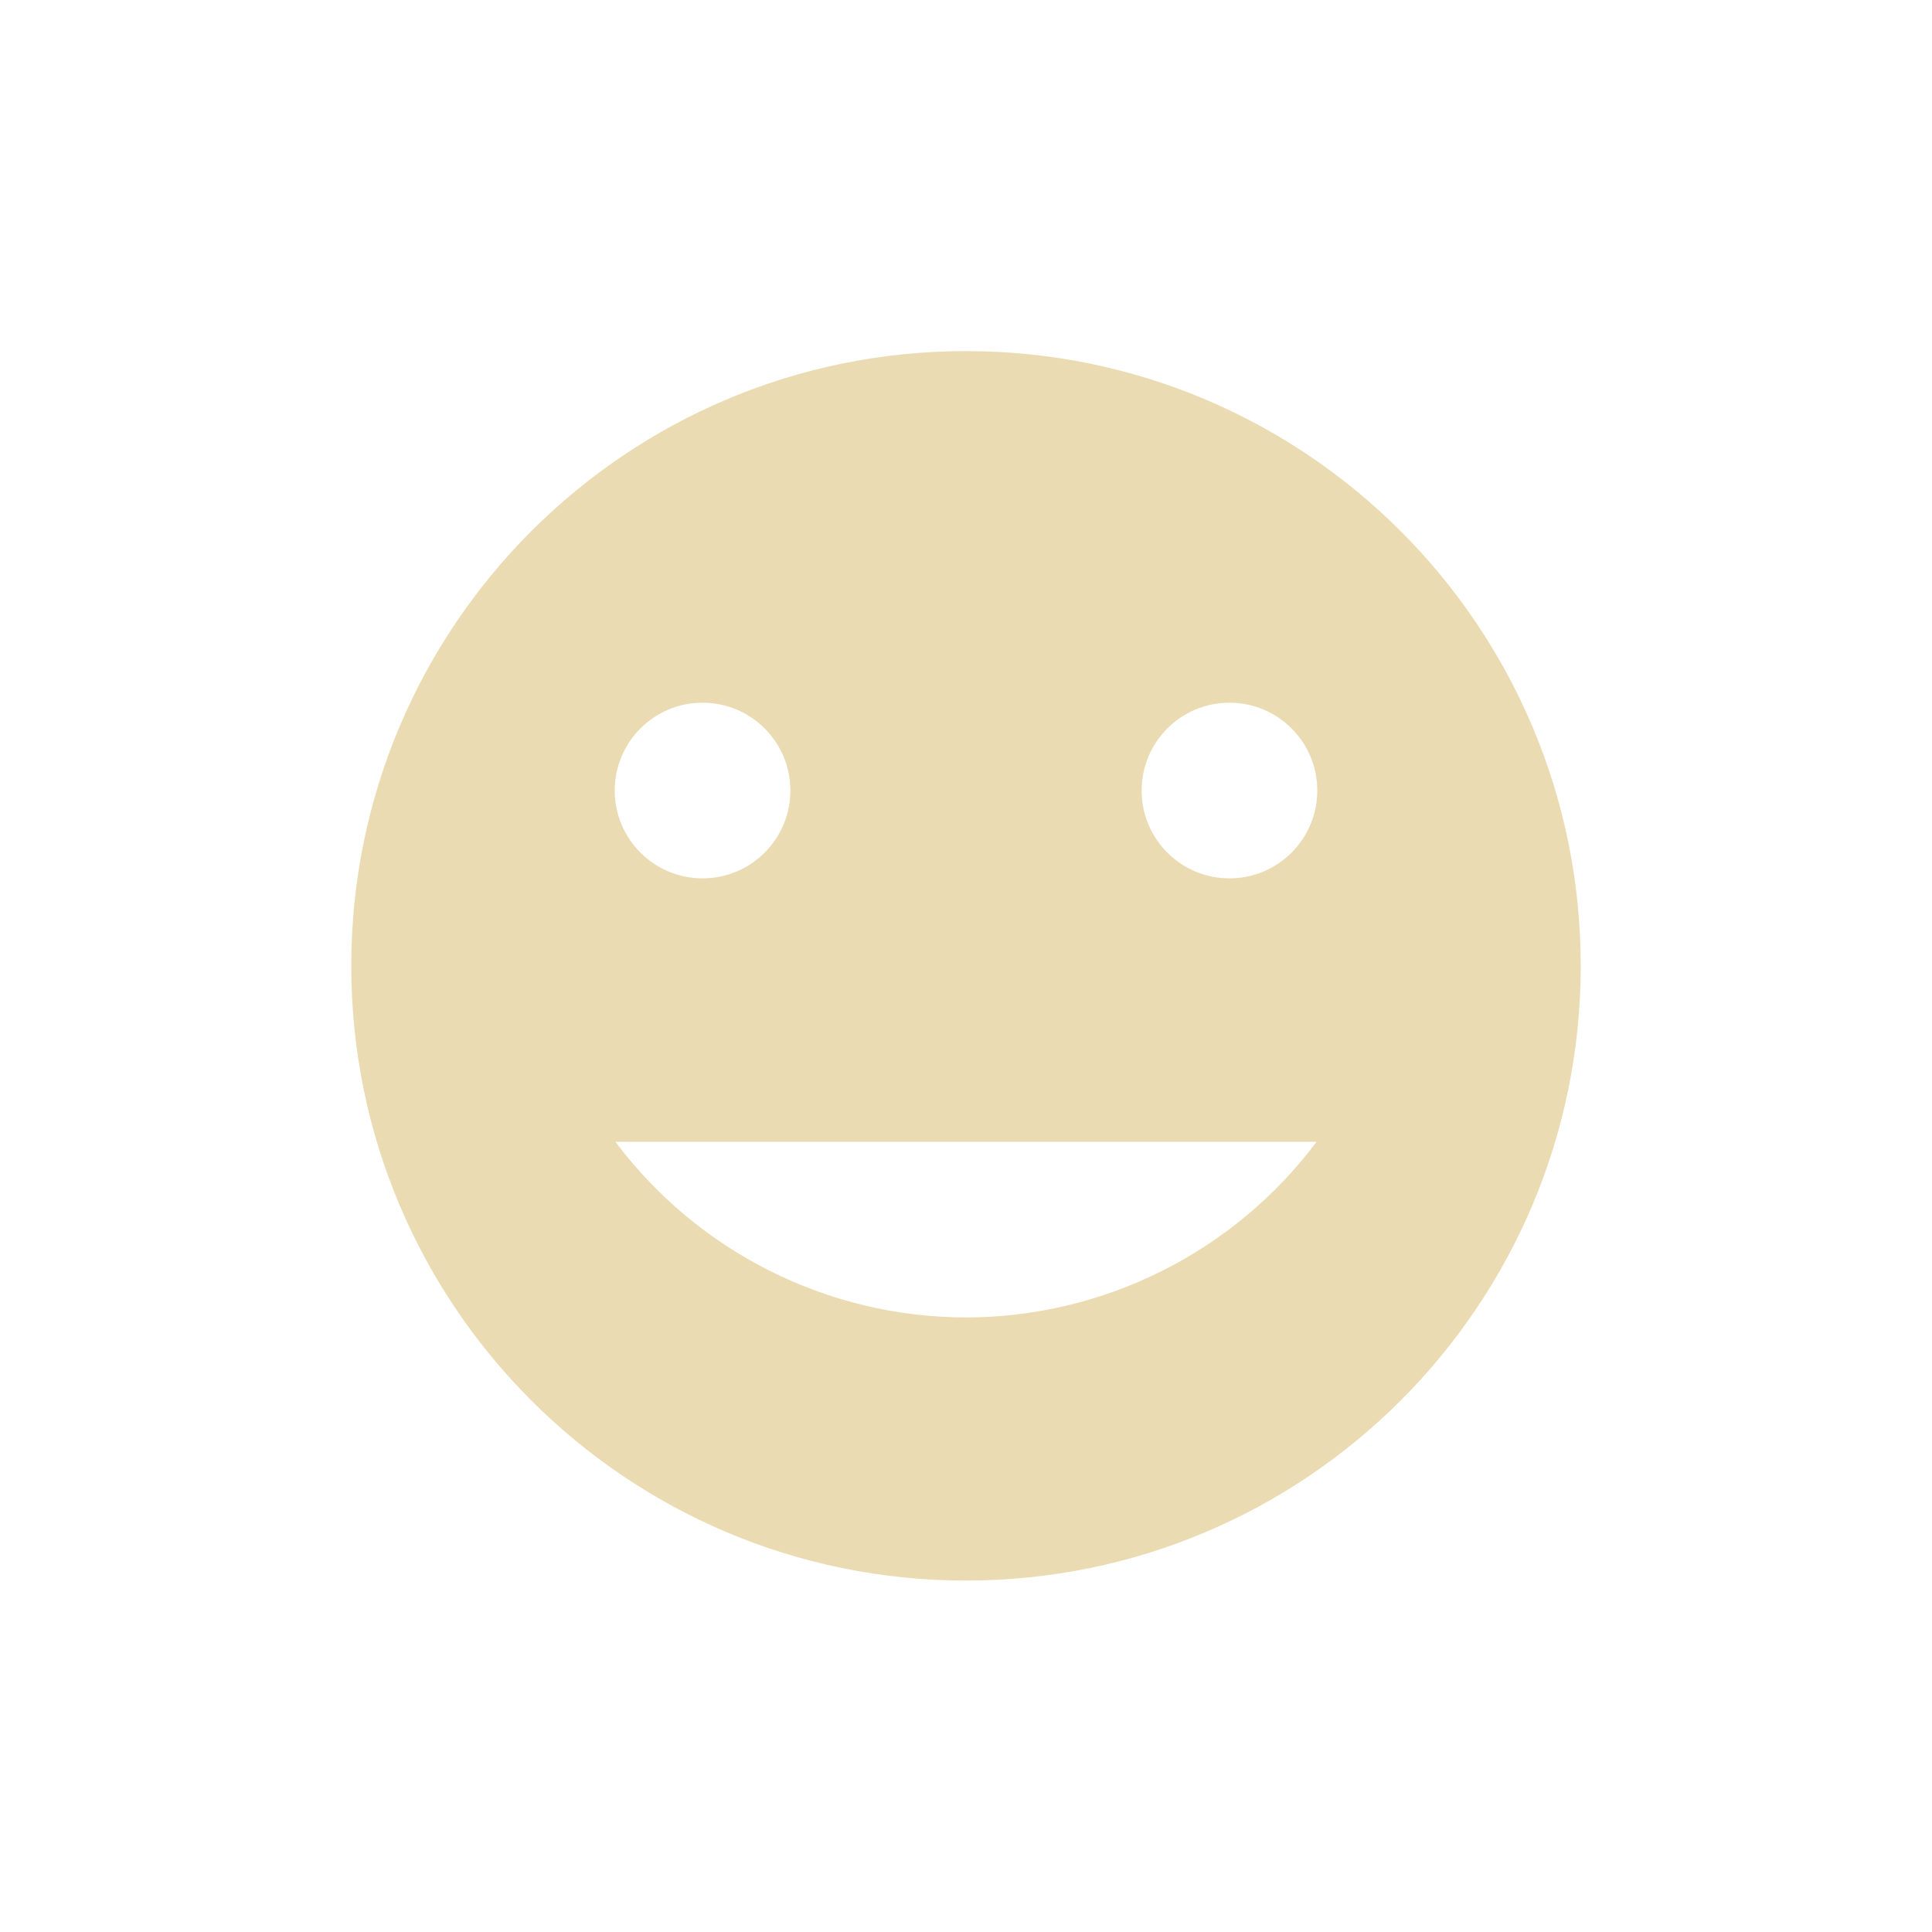
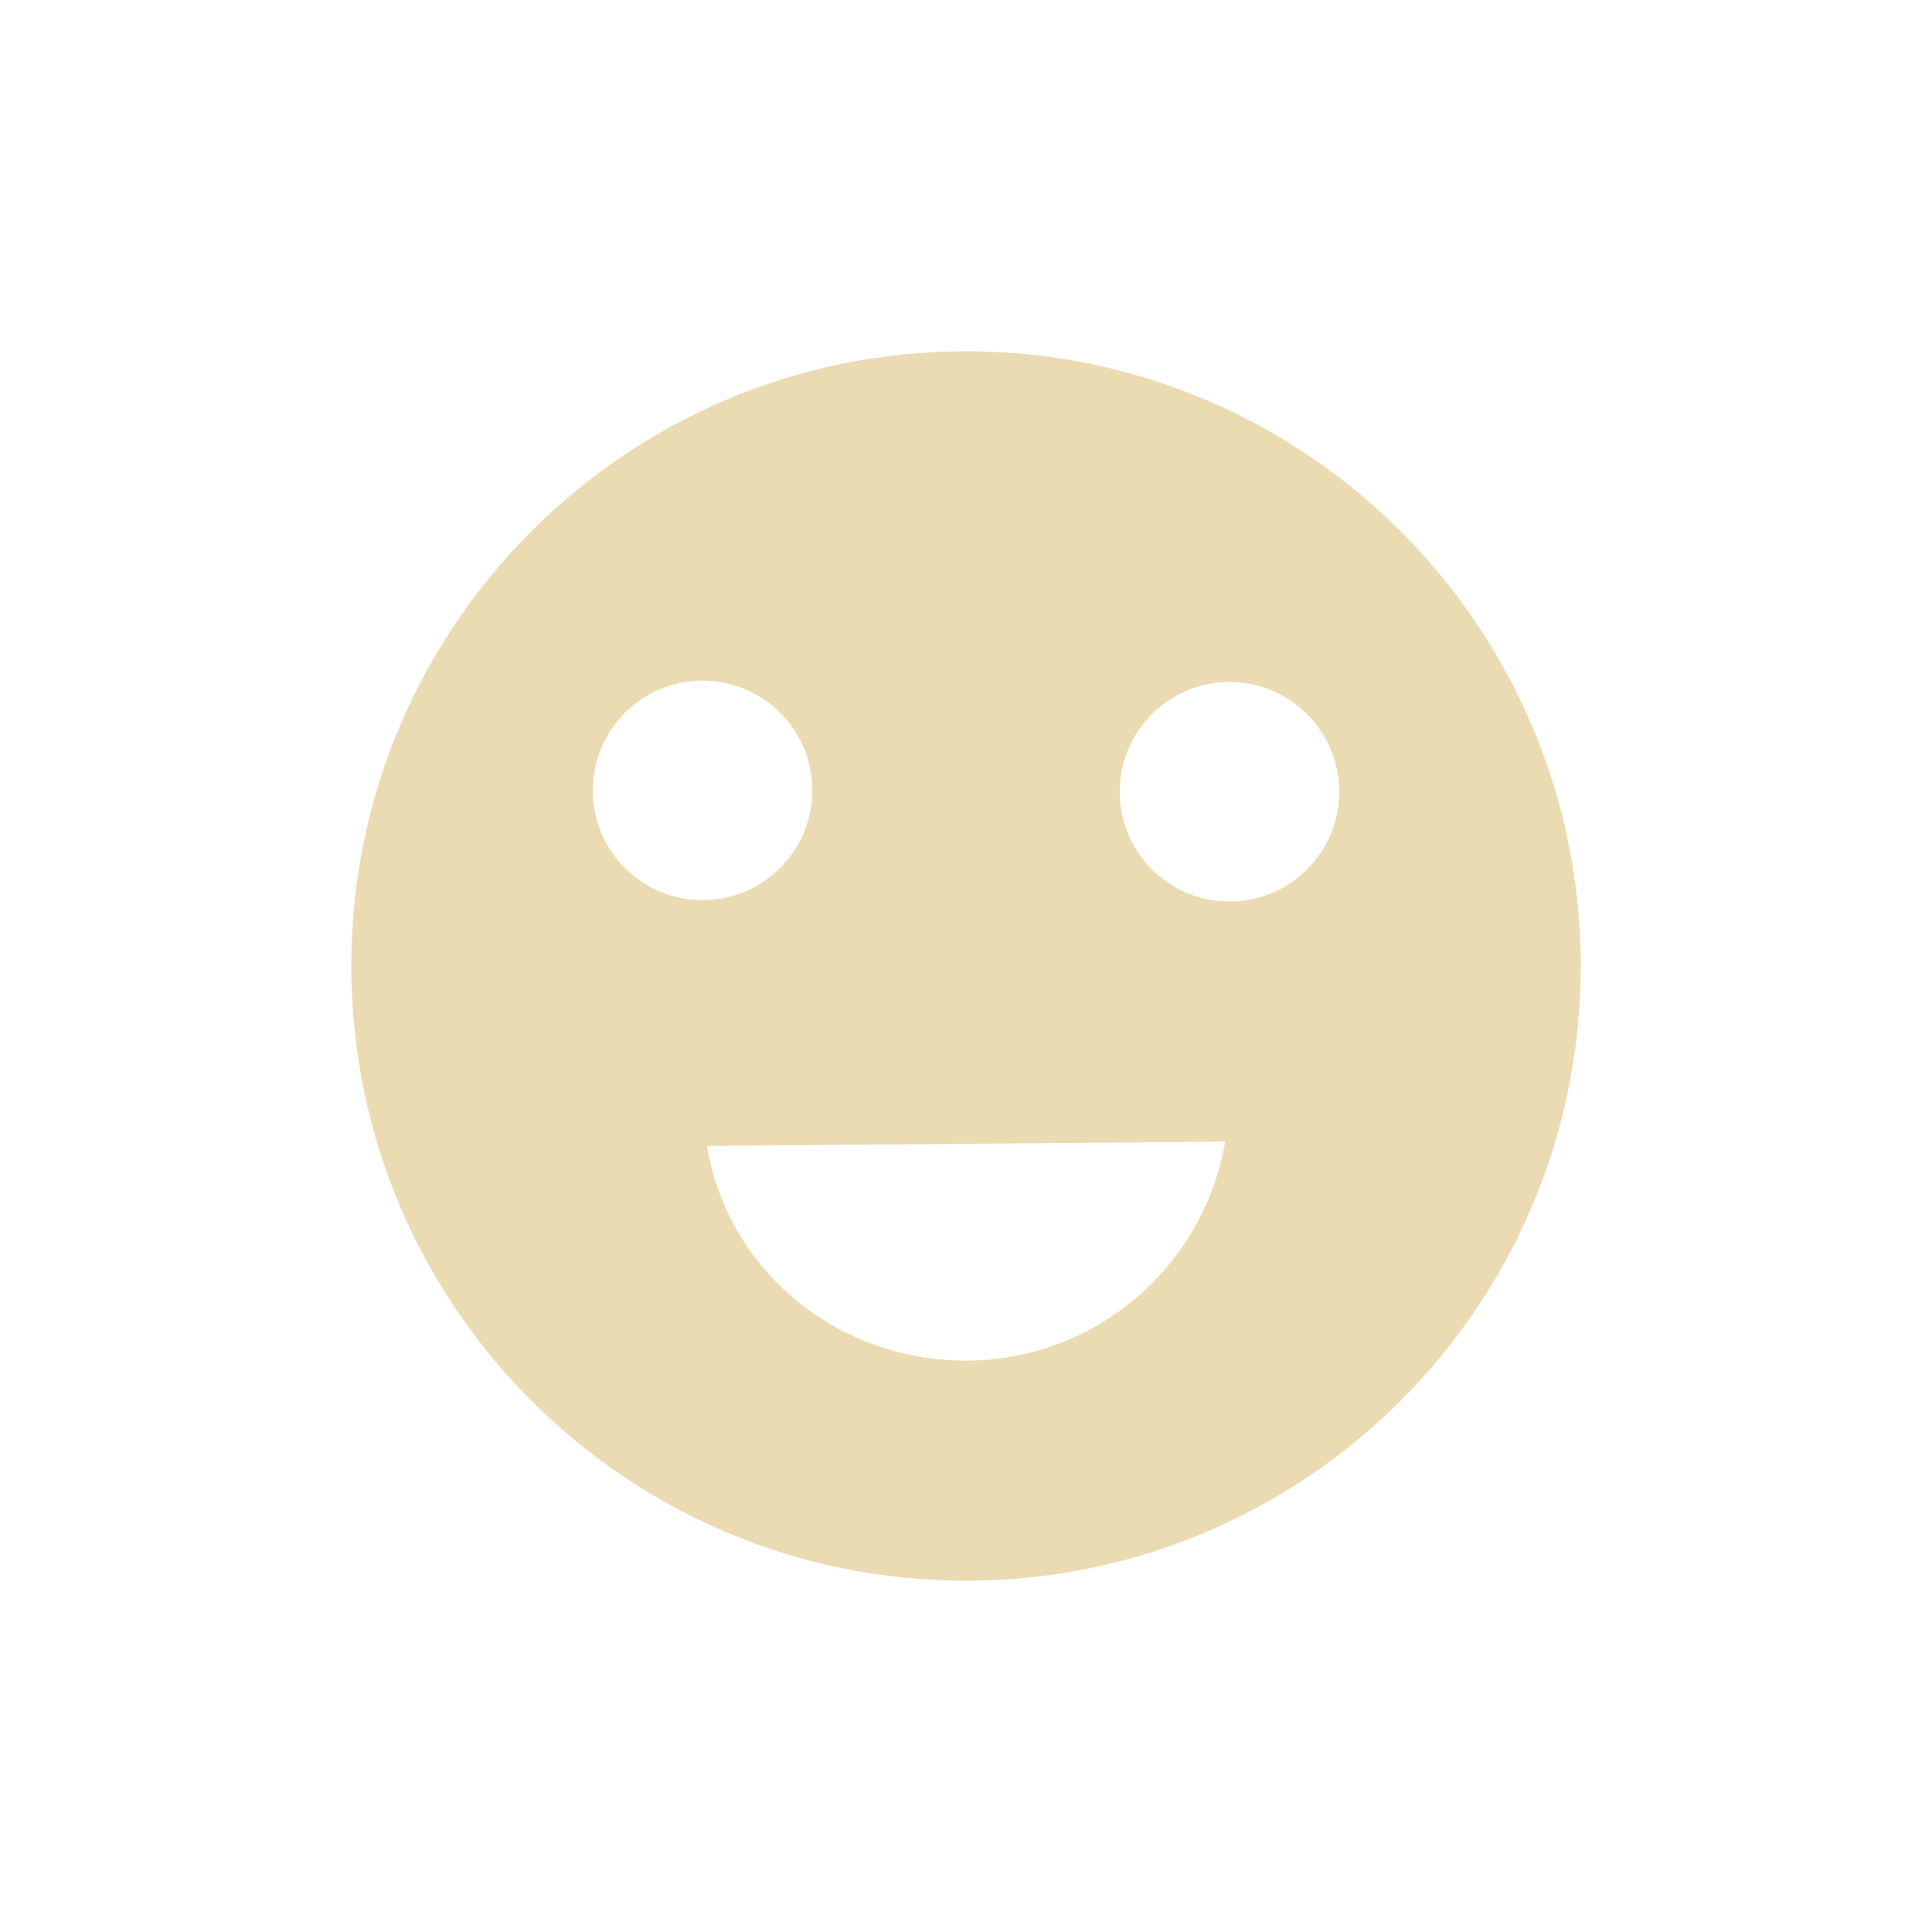
- <svg xmlns="http://www.w3.org/2000/svg" width="22" height="22" viewBox="0 0 22 22">
+ <svg xmlns="http://www.w3.org/2000/svg" width="22" height="22" version="1.1" viewBox="0 0 22 22">
  <defs>
-     <style id="current-color-scheme" type="text/css">
-    .ColorScheme-Text { color:#ebdbb2; } .ColorScheme-Highlight { color:#458588; }
-   </style>
+     <style type="text/css">.ColorScheme-Text { color:#ebdbb2; } .ColorScheme-Highlight { color:#458588; }</style>
  </defs>
-   <path style="fill:currentColor" class="ColorScheme-Text" d="M 8 0.998 C 4.134 0.998 1 4.132 1 7.998 C 1 11.864 4.134 14.998 8 14.998 C 11.866 14.998 15 11.864 15 7.998 C 15 4.132 11.866 0.998 8 0.998 z M 5 5.002 C 5.554 5.002 6 5.451 6 6.002 C 6 6.553 5.554 7.002 5 7.002 C 4.446 7.002 4 6.553 4 6.002 C 4 5.451 4.446 5.002 5 5.002 z M 11 5.002 C 11.554 5.002 12 5.451 12 6.002 C 12 6.553 11.554 7.002 11 7.002 C 10.446 7.002 10 6.553 10 6.002 C 10 5.451 10.446 5.002 11 5.002 z M 4.008 10.002 L 11.992 10.002 C 11.05 11.259 9.571 11.999 8 12.002 C 6.429 12 4.95 11.259 4.008 10.002 z" transform="translate(3 3)" />
+   <path class="ColorScheme-Text" d="m11 4c-3.866 0-7 3.134-7 7s3.134 7 7 7 7-3.134 7-7-3.134-7-7-7zm-3 3.75c0.69 0 1.25 0.56 1.25 1.25s-0.56 1.25-1.25 1.25-1.25-0.56-1.25-1.25 0.56-1.25 1.25-1.25zm6 0.016c0.69 0 1.25 0.56 1.25 1.25s-0.56 1.25-1.25 1.25-1.25-0.56-1.25-1.25 0.56-1.25 1.25-1.25zm-0.049 5.234c-0.246 1.439-1.492 2.491-2.951 2.494-1.459-0.003-2.705-1.007-2.951-2.445z" fill="currentColor" />
</svg>
